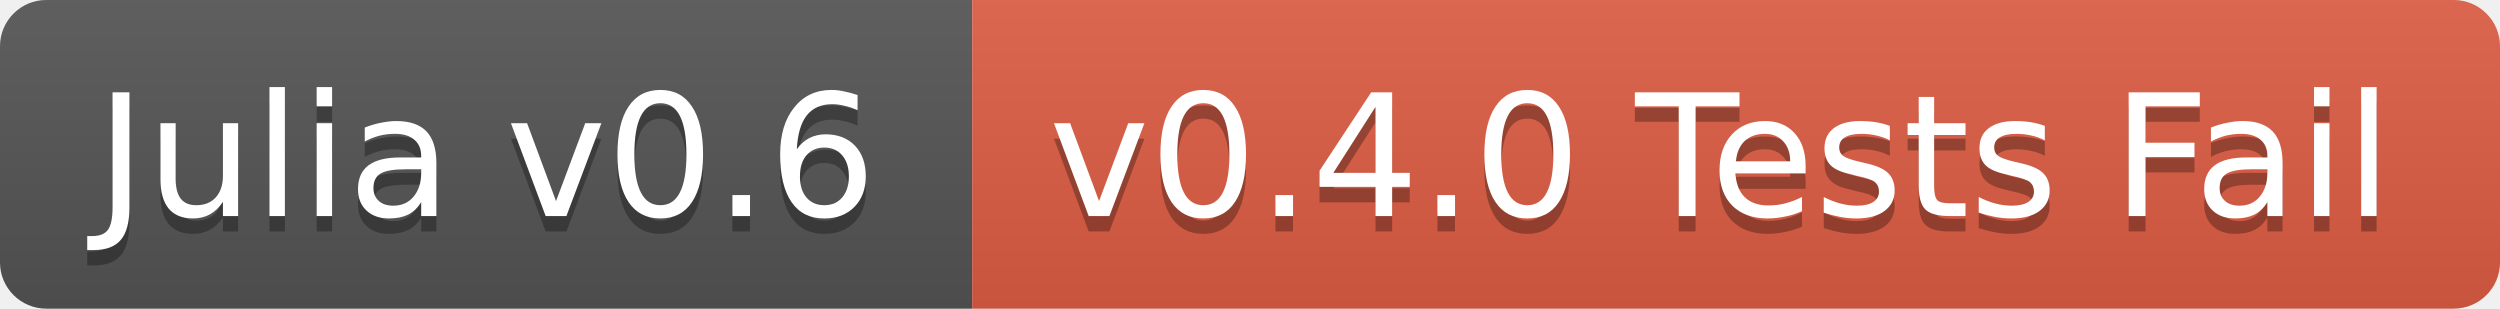
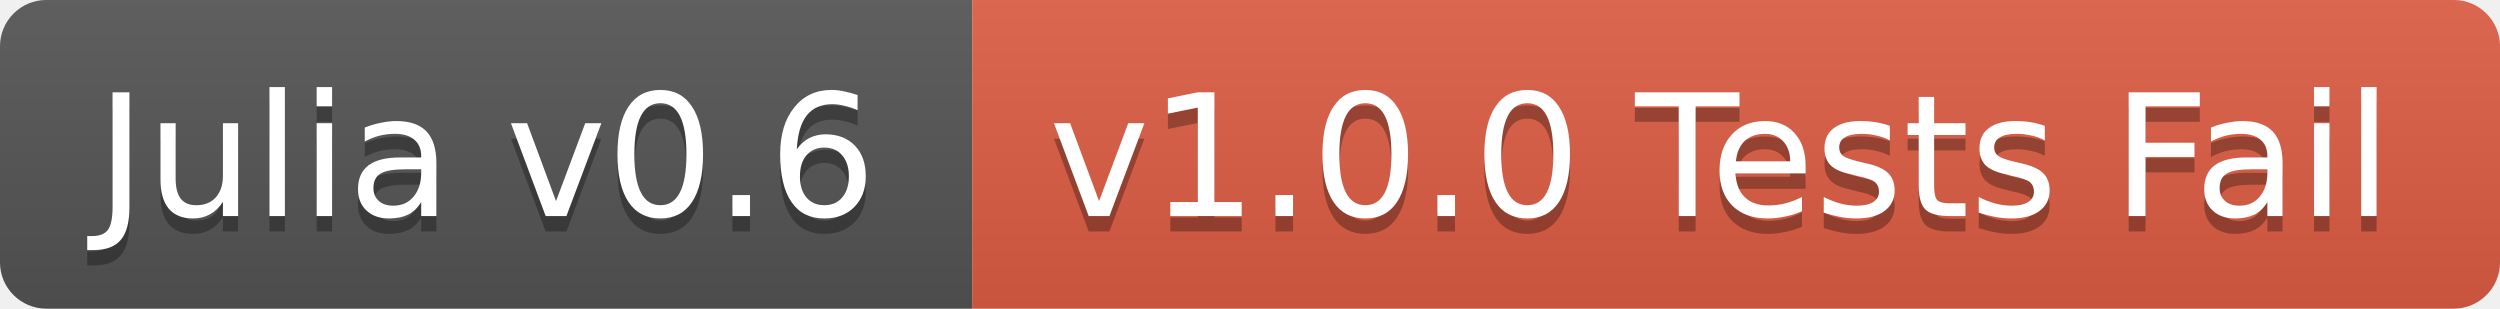
<svg xmlns="http://www.w3.org/2000/svg" width="162" height="20">
  <linearGradient id="b" x2="0" y2="100%">
    <stop offset="0" stop-color="#bbb" stop-opacity=".1" />
    <stop offset="1" stop-opacity=".1" />
  </linearGradient>
  <clipPath id="a">
    <rect width="162" height="20" rx="3" fill="#fff" />
  </clipPath>
  <g clip-path="url(#a)">
    <path fill="#555" d="M0 0h63v20H0z" />
    <path fill="#e05d44" d="M63 0h99v20H63z" />
    <path fill="url(#b)" d="M0 0h162v20H0z" />
  </g>
  <g fill="#fff" text-anchor="middle" font-family="DejaVu Sans,Verdana,Geneva,sans-serif" font-size="11">
    <text x="31.5" y="15" fill="#010101" fill-opacity=".3">Julia v0.6</text>
    <text x="31.5" y="14">Julia v0.6</text>
-     <text x="111.5" y="15" fill="#010101" fill-opacity=".3">v0.4.0 Tests Fail</text>
-     <text x="111.5" y="14">v0.4.0 Tests Fail</text>
+     <text x="111.5" y="15" fill="#010101" fill-opacity=".3">v1.0.0 Tests Fail</text>
+     <text x="111.5" y="14">v1.0.0 Tests Fail</text>
  </g>
</svg>
